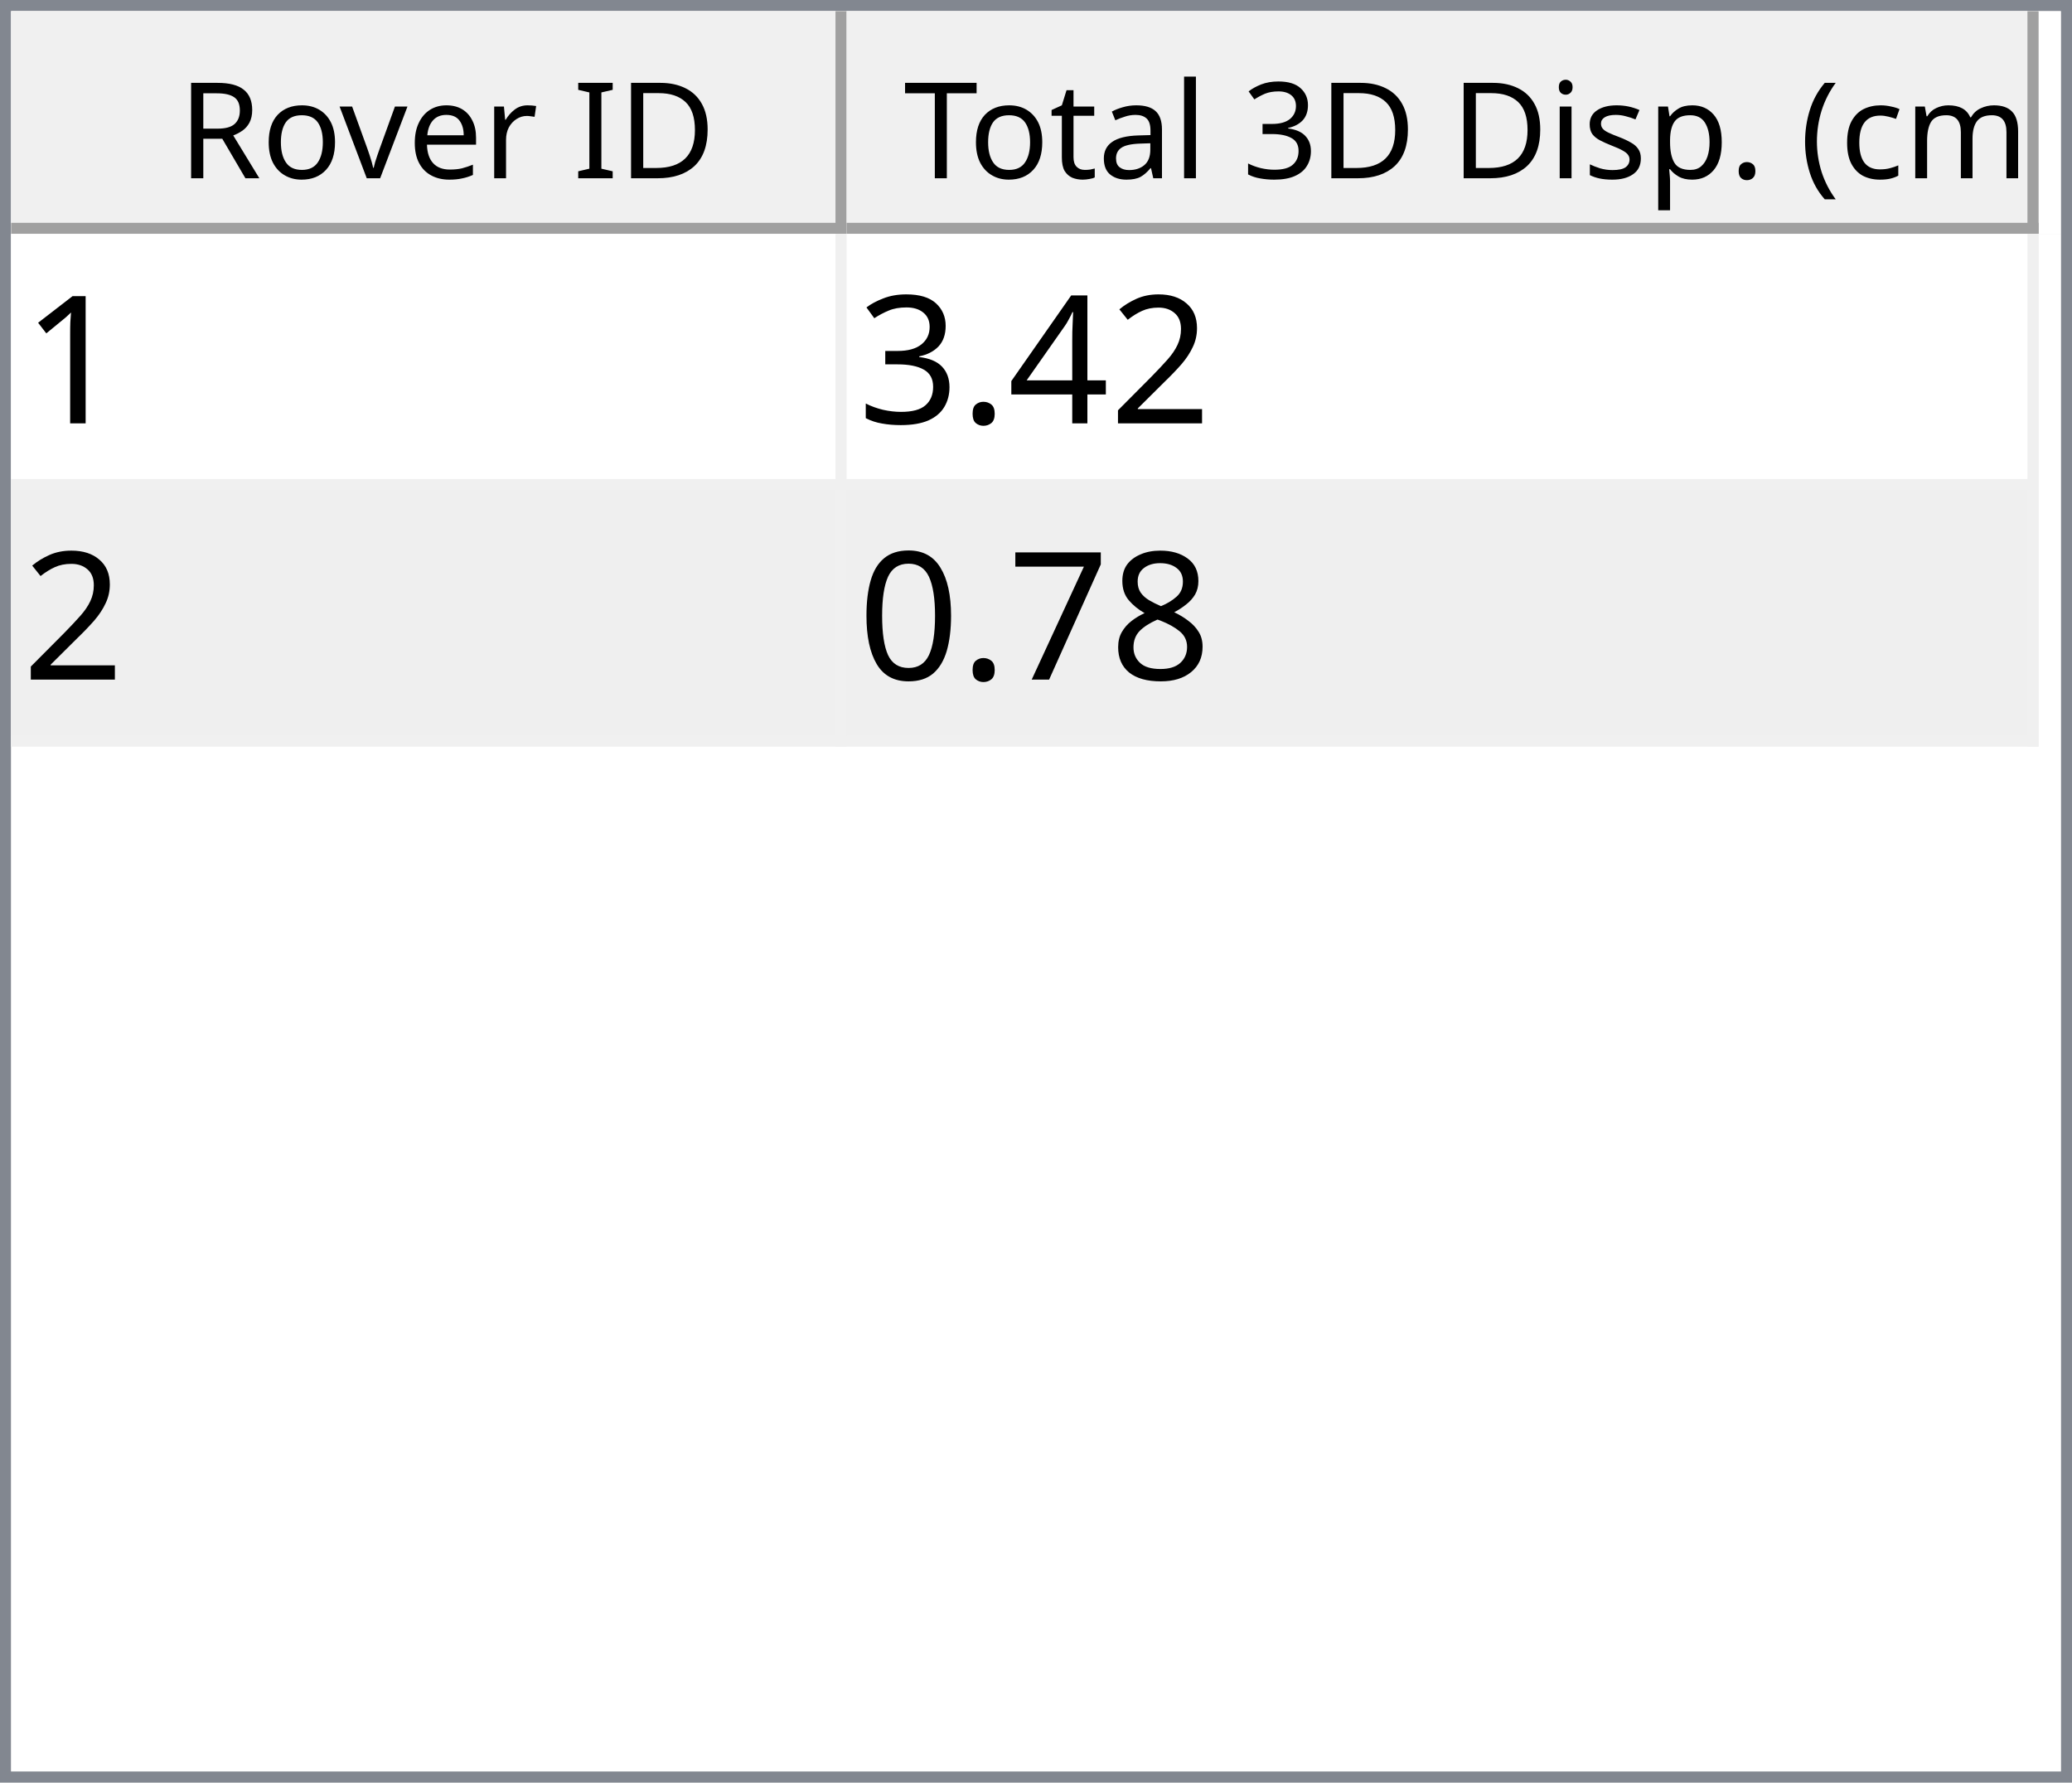
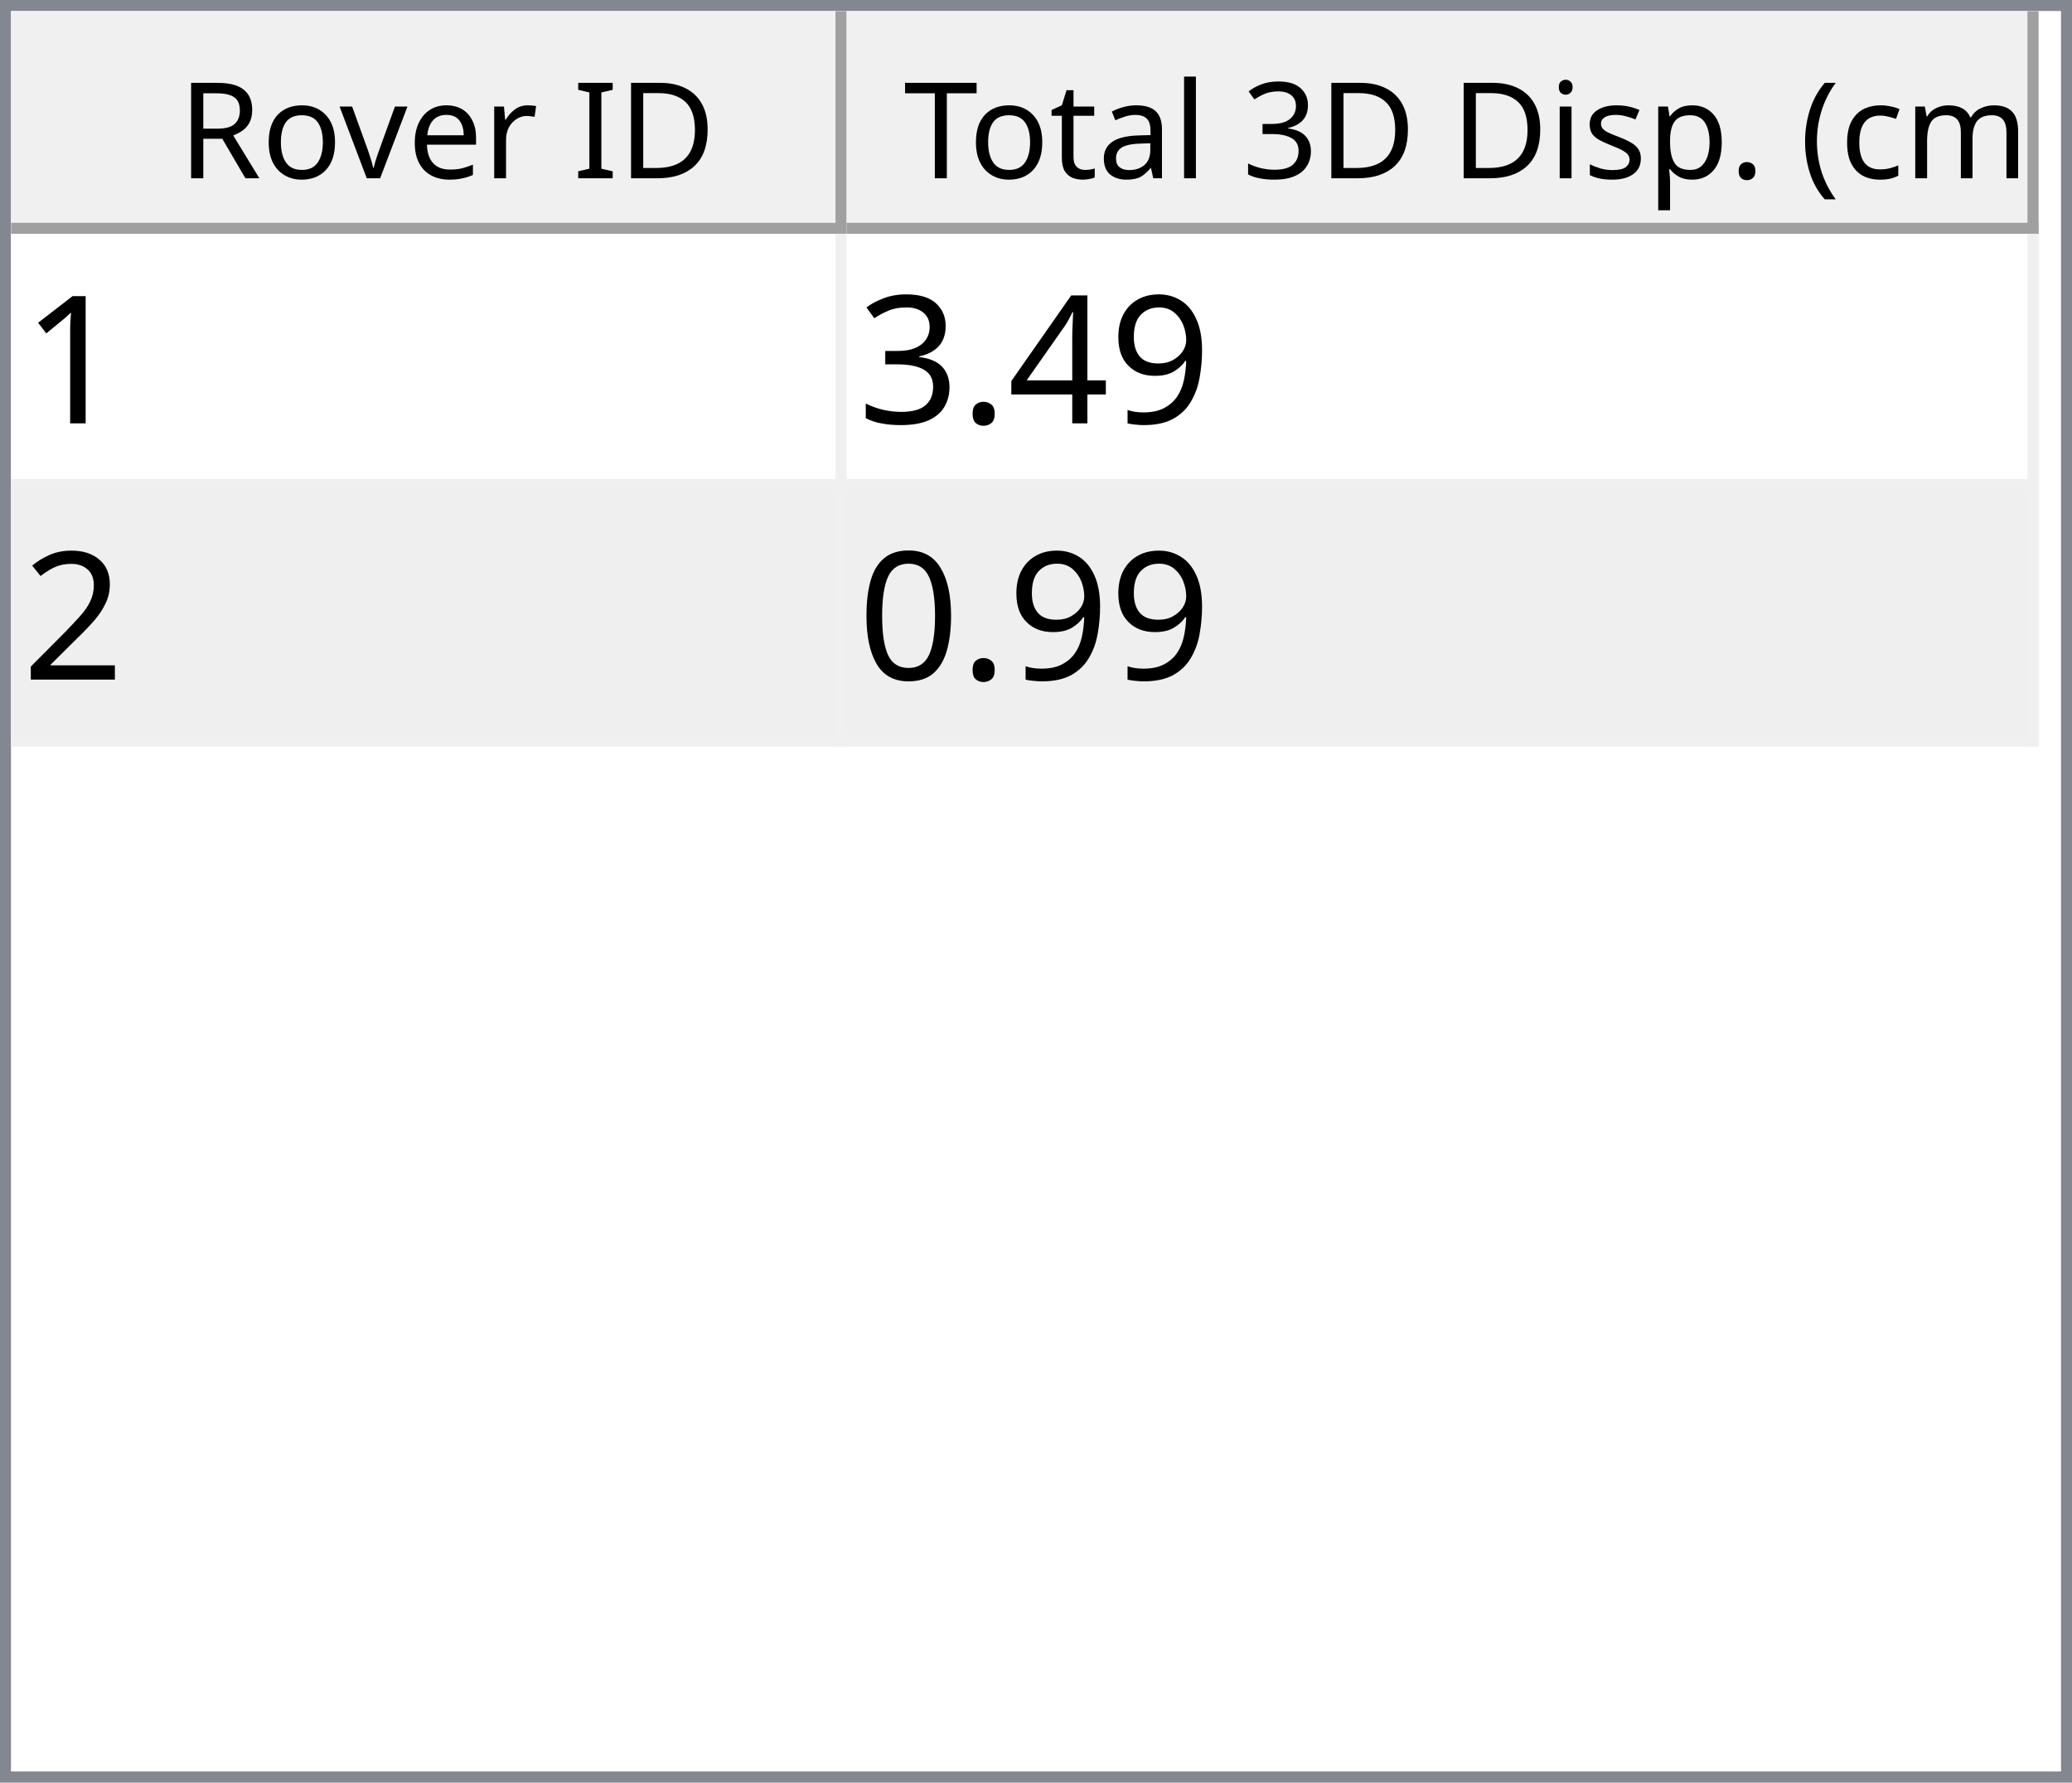
<svg xmlns="http://www.w3.org/2000/svg" style="fill-opacity:1; color-rendering:auto; color-interpolation:auto; text-rendering:auto; stroke:black; stroke-linecap:square; stroke-miterlimit:10; shape-rendering:auto; stroke-opacity:1; fill:black; stroke-dasharray:none; font-weight:normal; stroke-width:1; font-family:'Dialog'; font-style:normal; stroke-linejoin:miter; font-size:12px; stroke-dashoffset:0; image-rendering:auto;" width="186" height="160">
  <defs id="genericDefs" />
  <g>
    <defs id="defs1">
      <clipPath clipPathUnits="userSpaceOnUse" id="clipPath1">
        <path d="M0 0 L186 0 L186 160 L0 160 L0 0 Z" />
      </clipPath>
      <clipPath clipPathUnits="userSpaceOnUse" id="clipPath2">
        <path d="M0 0 L0 160 L186 160 L186 0 Z" />
      </clipPath>
      <clipPath clipPathUnits="userSpaceOnUse" id="clipPath3">
        <path d="M0 0 L0 20 L184 20 L184 0 Z" />
      </clipPath>
      <clipPath clipPathUnits="userSpaceOnUse" id="clipPath4">
        <path d="M0 0 L0 20 L75 20 L75 0 Z" />
      </clipPath>
      <clipPath clipPathUnits="userSpaceOnUse" id="clipPath5">
        <path d="M1 1 L1 19 L74 19 L74 1 Z" />
      </clipPath>
      <clipPath clipPathUnits="userSpaceOnUse" id="clipPath6">
        <path d="M0 0 L0 18 L73 18 L73 0 Z" />
      </clipPath>
      <clipPath clipPathUnits="userSpaceOnUse" id="clipPath7">
        <path d="M-0.5 -0.5 L-0.5 19.5 L74.5 19.5 L74.5 -0.5 Z" />
      </clipPath>
      <clipPath clipPathUnits="userSpaceOnUse" id="clipPath8">
        <path d="M0 0 L0 20 L107 20 L107 0 Z" />
      </clipPath>
      <clipPath clipPathUnits="userSpaceOnUse" id="clipPath9">
        <path d="M1 1 L1 19 L106 19 L106 1 Z" />
      </clipPath>
      <clipPath clipPathUnits="userSpaceOnUse" id="clipPath10">
        <path d="M0 0 L0 18 L105 18 L105 0 Z" />
      </clipPath>
      <clipPath clipPathUnits="userSpaceOnUse" id="clipPath11">
        <path d="M-0.5 -0.5 L-0.5 19.5 L106.5 19.5 L106.5 -0.5 Z" />
      </clipPath>
      <clipPath clipPathUnits="userSpaceOnUse" id="clipPath12">
        <path d="M0 0 L0 138 L184 138 L184 0 Z" />
      </clipPath>
      <clipPath clipPathUnits="userSpaceOnUse" id="clipPath13">
        <path d="M0 0 L0 46 L182 46 L182 0 Z" />
      </clipPath>
      <clipPath clipPathUnits="userSpaceOnUse" id="clipPath14">
        <path d="M-0.5 -0.5 L-0.5 45.5 L181.5 45.5 L181.5 -0.5 Z" />
      </clipPath>
      <clipPath clipPathUnits="userSpaceOnUse" id="clipPath15">
        <path d="M0 0 L0 22 L74 22 L74 0 Z" />
      </clipPath>
      <clipPath clipPathUnits="userSpaceOnUse" id="clipPath16">
        <path d="M0 0 L0 22 L106 22 L106 0 Z" />
      </clipPath>
      <font horiz-adv-x="64.551" id="font1">
        <font-face ascent="107.91" descent="25.098" units-per-em="100" style="font-style:normal; font-family:Segoe UI; font-weight:normal;" />
        <missing-glyph horiz-adv-x="64.551" d="M8.109 0 L8.109 68.266 L56.453 68.266 L56.453 0 L8.109 0 ZM15.328 7.234 L49.219 7.234 L49.219 61.031 L15.328 61.031 L15.328 7.234 Z" />
        <glyph unicode="D" horiz-adv-x="70.117" d="M9.188 0 L9.188 70.016 L28.516 70.016 Q65.531 70.016 65.531 35.891 Q65.531 19.672 55.25 9.836 Q44.969 0 27.734 0 L9.188 0 ZM17.391 62.594 L17.391 7.422 L27.828 7.422 Q41.609 7.422 49.273 14.797 Q56.938 22.172 56.938 35.688 Q56.938 62.594 28.328 62.594 L17.391 62.594 Z" />
        <glyph unicode="I" horiz-adv-x="26.611" d="M17.391 0 L9.188 0 L9.188 70.016 L17.391 70.016 L17.391 0 Z" />
        <glyph unicode=" " horiz-adv-x="27.393" d="" />
        <glyph unicode="r" horiz-adv-x="34.766" d="M34.188 41.891 Q32.078 43.5 28.125 43.5 Q23 43.5 19.555 38.672 Q16.109 33.844 16.109 25.484 L16.109 0 L8.109 0 L8.109 50 L16.109 50 L16.109 39.703 L16.312 39.703 Q18.016 44.969 21.531 47.922 Q25.047 50.875 29.391 50.875 Q32.516 50.875 34.188 50.203 L34.188 41.891 Z" />
        <glyph unicode="e" horiz-adv-x="52.295" d="M48.297 23 L12.984 23 Q13.188 14.656 17.484 10.109 Q21.781 5.562 29.297 5.562 Q37.75 5.562 44.828 11.141 L44.828 3.609 Q38.234 -1.172 27.391 -1.172 Q16.797 -1.172 10.742 5.641 Q4.688 12.453 4.688 24.812 Q4.688 36.469 11.305 43.82 Q17.922 51.172 27.734 51.172 Q37.547 51.172 42.922 44.828 Q48.297 38.484 48.297 27.203 L48.297 23 ZM40.094 29.781 Q40.047 36.719 36.75 40.578 Q33.453 44.438 27.594 44.438 Q21.922 44.438 17.969 40.383 Q14.016 36.328 13.094 29.781 L40.094 29.781 Z" />
        <glyph unicode="v" horiz-adv-x="47.9" d="M47.406 50 L27.484 0 L19.625 0 L0.688 50 L9.469 50 L22.172 13.672 Q23.578 9.672 23.922 6.688 L24.125 6.688 Q24.609 10.453 25.688 13.484 L38.969 50 L47.406 50 Z" />
        <glyph unicode="o" horiz-adv-x="58.594" d="M29 -1.172 Q17.922 -1.172 11.305 5.836 Q4.688 12.844 4.688 24.422 Q4.688 37.016 11.57 44.094 Q18.453 51.172 30.172 51.172 Q41.359 51.172 47.633 44.289 Q53.906 37.406 53.906 25.203 Q53.906 13.234 47.141 6.031 Q40.375 -1.172 29 -1.172 ZM29.594 44.438 Q21.875 44.438 17.383 39.188 Q12.891 33.938 12.891 24.703 Q12.891 15.828 17.43 10.695 Q21.969 5.562 29.594 5.562 Q37.359 5.562 41.531 10.594 Q45.703 15.625 45.703 24.906 Q45.703 34.281 41.531 39.359 Q37.359 44.438 29.594 44.438 Z" />
        <glyph unicode="R" horiz-adv-x="59.814" d="M59.375 0 L49.609 0 L37.891 19.625 Q36.281 22.359 34.766 24.289 Q33.25 26.219 31.664 27.438 Q30.078 28.656 28.25 29.219 Q26.422 29.781 24.125 29.781 L17.391 29.781 L17.391 0 L9.188 0 L9.188 70.016 L30.078 70.016 Q34.672 70.016 38.555 68.867 Q42.438 67.719 45.289 65.375 Q48.141 63.031 49.758 59.547 Q51.375 56.062 51.375 51.375 Q51.375 47.703 50.273 44.656 Q49.172 41.609 47.148 39.211 Q45.125 36.812 42.266 35.133 Q39.406 33.453 35.844 32.516 L35.844 32.328 Q37.594 31.547 38.891 30.547 Q40.188 29.547 41.359 28.18 Q42.531 26.812 43.68 25.078 Q44.828 23.344 46.234 21.047 L59.375 0 ZM17.391 62.594 L17.391 37.203 L28.516 37.203 Q31.594 37.203 34.203 38.133 Q36.812 39.062 38.719 40.797 Q40.625 42.531 41.703 45.047 Q42.781 47.562 42.781 50.688 Q42.781 56.297 39.141 59.445 Q35.5 62.594 28.609 62.594 L17.391 62.594 Z" />
        <glyph unicode=")" horiz-adv-x="30.176" d="M8.297 -15.922 L1.172 -15.922 Q16.406 2.344 16.406 26.812 Q16.406 51.469 1.078 70.016 L8.297 70.016 Q23.531 52.156 23.531 26.703 Q23.531 1.375 8.297 -15.922 Z" />
        <glyph unicode="m" horiz-adv-x="86.133" d="M79.109 0 L71.094 0 L71.094 28.719 Q71.094 37.016 68.531 40.727 Q65.969 44.438 59.906 44.438 Q54.781 44.438 51.195 39.75 Q47.609 35.062 47.609 28.516 L47.609 0 L39.594 0 L39.594 29.688 Q39.594 44.438 28.219 44.438 Q22.953 44.438 19.531 40.016 Q16.109 35.594 16.109 28.516 L16.109 0 L8.109 0 L8.109 50 L16.109 50 L16.109 42.094 L16.312 42.094 Q21.625 51.172 31.844 51.172 Q36.969 51.172 40.773 48.312 Q44.578 45.453 46 40.828 Q51.562 51.172 62.594 51.172 Q79.109 51.172 79.109 30.812 L79.109 0 Z" />
        <glyph unicode="c" horiz-adv-x="46.191" d="M42.188 2.297 Q36.422 -1.172 28.516 -1.172 Q17.828 -1.172 11.258 5.789 Q4.688 12.75 4.688 23.828 Q4.688 36.188 11.766 43.68 Q18.844 51.172 30.672 51.172 Q37.25 51.172 42.281 48.734 L42.281 40.531 Q36.719 44.438 30.375 44.438 Q22.703 44.438 17.797 38.945 Q12.891 33.453 12.891 24.516 Q12.891 15.719 17.508 10.641 Q22.125 5.562 29.891 5.562 Q36.422 5.562 42.188 9.906 L42.188 2.297 Z" />
        <glyph unicode="(" horiz-adv-x="30.176" d="M29.109 -15.922 L21.969 -15.922 Q6.844 1.375 6.844 26.703 Q6.844 52.156 21.969 70.016 L29.203 70.016 Q13.875 51.469 13.875 26.812 Q13.875 2.344 29.109 -15.922 Z" />
        <glyph unicode="." horiz-adv-x="21.68" d="M10.891 -1.078 Q8.641 -1.078 7.055 0.539 Q5.469 2.156 5.469 4.391 Q5.469 6.641 7.055 8.273 Q8.641 9.906 10.891 9.906 Q13.188 9.906 14.797 8.273 Q16.406 6.641 16.406 4.391 Q16.406 2.156 14.797 0.539 Q13.188 -1.078 10.891 -1.078 Z" />
        <glyph unicode="p" horiz-adv-x="58.789" d="M16.312 7.234 L16.109 7.234 L16.109 -23 L8.109 -23 L8.109 50 L16.109 50 L16.109 41.219 L16.312 41.219 Q22.219 51.172 33.594 51.172 Q43.266 51.172 48.688 44.461 Q54.109 37.75 54.109 26.469 Q54.109 13.922 48 6.375 Q41.891 -1.172 31.297 -1.172 Q21.578 -1.172 16.312 7.234 ZM16.109 27.391 L16.109 20.406 Q16.109 14.203 20.141 9.883 Q24.172 5.562 30.375 5.562 Q37.641 5.562 41.773 11.133 Q45.906 16.703 45.906 26.609 Q45.906 34.969 42.047 39.703 Q38.188 44.438 31.594 44.438 Q24.609 44.438 20.359 39.578 Q16.109 34.719 16.109 27.391 Z" />
        <glyph unicode="s" horiz-adv-x="42.432" d="M5.078 1.812 L5.078 10.406 Q11.625 5.562 19.484 5.562 Q30.031 5.562 30.031 12.594 Q30.031 14.594 29.125 15.992 Q28.219 17.391 26.68 18.461 Q25.141 19.531 23.07 20.383 Q21 21.234 18.609 22.172 Q15.281 23.484 12.766 24.828 Q10.25 26.172 8.57 27.859 Q6.891 29.547 6.031 31.695 Q5.172 33.844 5.172 36.719 Q5.172 40.234 6.789 42.945 Q8.406 45.656 11.086 47.484 Q13.766 49.312 17.211 50.242 Q20.656 51.172 24.312 51.172 Q30.812 51.172 35.938 48.922 L35.938 40.828 Q30.422 44.438 23.25 44.438 Q21 44.438 19.195 43.922 Q17.391 43.406 16.094 42.477 Q14.797 41.547 14.086 40.258 Q13.375 38.969 13.375 37.406 Q13.375 35.453 14.086 34.133 Q14.797 32.812 16.164 31.789 Q17.531 30.766 19.484 29.938 Q21.438 29.109 23.922 28.125 Q27.25 26.859 29.883 25.516 Q32.516 24.172 34.375 22.484 Q36.234 20.797 37.234 18.602 Q38.234 16.406 38.234 13.375 Q38.234 9.672 36.602 6.938 Q34.969 4.203 32.234 2.398 Q29.5 0.594 25.93 -0.289 Q22.359 -1.172 18.453 -1.172 Q10.75 -1.172 5.078 1.812 Z" />
        <glyph unicode="i" horiz-adv-x="24.219" d="M12.203 62.703 Q10.062 62.703 8.547 64.164 Q7.031 65.625 7.031 67.875 Q7.031 70.125 8.547 71.609 Q10.062 73.094 12.203 73.094 Q14.406 73.094 15.945 71.609 Q17.484 70.125 17.484 67.875 Q17.484 65.719 15.945 64.211 Q14.406 62.703 12.203 62.703 ZM16.109 0 L8.109 0 L8.109 50 L16.109 50 L16.109 0 Z" />
        <glyph unicode="3" horiz-adv-x="53.906" d="M46.531 19.828 Q46.531 15.094 44.75 11.211 Q42.969 7.328 39.719 4.57 Q36.469 1.812 31.93 0.297 Q27.391 -1.219 21.922 -1.219 Q11.922 -1.219 6 2.594 L6 11.188 Q13.094 5.609 22.219 5.609 Q25.875 5.609 28.828 6.539 Q31.781 7.469 33.906 9.227 Q36.031 10.984 37.18 13.477 Q38.328 15.969 38.328 19.094 Q38.328 32.812 18.797 32.812 L12.984 32.812 L12.984 39.594 L18.5 39.594 Q35.797 39.594 35.797 52.484 Q35.797 64.406 22.609 64.406 Q15.188 64.406 8.688 59.422 L8.688 67.188 Q15.375 71.188 24.609 71.188 Q29 71.188 32.57 69.969 Q36.141 68.75 38.68 66.555 Q41.219 64.359 42.609 61.281 Q44 58.203 44 54.5 Q44 40.672 30.031 36.719 L30.031 36.531 Q33.594 36.141 36.625 34.797 Q39.656 33.453 41.852 31.305 Q44.047 29.156 45.289 26.25 Q46.531 23.344 46.531 19.828 Z" />
        <glyph unicode="l" horiz-adv-x="24.219" d="M16.109 0 L8.109 0 L8.109 74.031 L16.109 74.031 L16.109 0 Z" />
        <glyph unicode="a" horiz-adv-x="50.879" d="M43.891 0 L35.891 0 L35.891 7.812 L35.688 7.812 Q30.469 -1.172 20.312 -1.172 Q12.844 -1.172 8.617 2.781 Q4.391 6.734 4.391 13.281 Q4.391 27.297 20.906 29.594 L35.891 31.688 Q35.891 44.438 25.594 44.438 Q16.547 44.438 9.281 38.281 L9.281 46.484 Q16.656 51.172 26.266 51.172 Q43.891 51.172 43.891 32.516 L43.891 0 ZM35.891 25.297 L23.828 23.641 Q18.266 22.859 15.43 20.875 Q12.594 18.891 12.594 13.875 Q12.594 10.203 15.211 7.883 Q17.828 5.562 22.172 5.562 Q28.125 5.562 32.008 9.742 Q35.891 13.922 35.891 20.312 L35.891 25.297 Z" />
        <glyph unicode="t" horiz-adv-x="33.887" d="M31.297 0.484 Q28.469 -1.078 23.828 -1.078 Q10.688 -1.078 10.688 13.578 L10.688 43.172 L2.094 43.172 L2.094 50 L10.688 50 L10.688 62.203 L18.703 64.797 L18.703 50 L31.297 50 L31.297 43.172 L18.703 43.172 L18.703 14.984 Q18.703 9.969 20.414 7.82 Q22.125 5.672 26.078 5.672 Q29.109 5.672 31.297 7.328 L31.297 0.484 Z" />
        <glyph unicode="T" horiz-adv-x="52.393" d="M50.594 62.594 L30.375 62.594 L30.375 0 L22.172 0 L22.172 62.594 L2 62.594 L2 70.016 L50.594 70.016 L50.594 62.594 Z" />
      </font>
      <font horiz-adv-x="75.0" id="font2">
        <font-face ascent="100.537" descent="21.973" units-per-em="100" style="font-style:normal; font-family:sans-serif; font-weight:normal;" />
        <missing-glyph horiz-adv-x="75.0" d="M12.5 0 L12.5 62.5 L62.5 62.5 L62.5 0 L12.5 0 ZM14.062 1.562 L60.938 1.562 L60.938 60.938 L14.062 60.938 L14.062 1.562 Z" />
        <glyph unicode="1" horiz-adv-x="55.615" d="M37.25 0 L28.469 0 L28.469 56 Q25.297 52.984 20.141 49.953 Q14.984 46.922 10.891 45.406 L10.891 53.906 Q18.266 57.375 23.781 62.305 Q29.297 67.234 31.594 71.875 L37.25 71.875 L37.25 0 Z" />
-         <glyph unicode="2" horiz-adv-x="55.615" d="M50.344 8.453 L50.344 0 L3.031 0 Q2.938 3.172 4.047 6.109 Q5.859 10.938 9.836 15.625 Q13.812 20.312 21.344 26.469 Q33.016 36.031 37.117 41.625 Q41.219 47.219 41.219 52.203 Q41.219 57.422 37.477 61.008 Q33.734 64.594 27.734 64.594 Q21.391 64.594 17.578 60.789 Q13.766 56.984 13.719 50.25 L4.688 51.172 Q5.609 61.281 11.664 66.578 Q17.719 71.875 27.938 71.875 Q38.234 71.875 44.242 66.164 Q50.25 60.453 50.25 52 Q50.25 47.703 48.492 43.555 Q46.734 39.406 42.656 34.812 Q38.578 30.219 29.109 22.219 Q21.188 15.578 18.945 13.211 Q16.703 10.844 15.234 8.453 L50.344 8.453 Z" />
+         <glyph unicode="9" horiz-adv-x="55.615" d="M5.469 16.547 L13.922 17.328 Q14.984 11.375 18.016 8.688 Q21.047 6 25.781 6 Q29.828 6 32.883 7.859 Q35.938 9.719 37.891 12.82 Q39.844 15.922 41.164 21.195 Q42.484 26.469 42.484 31.938 Q42.484 32.516 42.438 33.688 Q39.797 29.5 35.234 26.883 Q30.672 24.266 25.344 24.266 Q16.453 24.266 10.305 30.711 Q4.156 37.156 4.156 47.703 Q4.156 58.594 10.578 65.234 Q17 71.875 26.656 71.875 Q33.641 71.875 39.43 68.117 Q45.219 64.359 48.219 57.398 Q51.219 50.438 51.219 37.25 Q51.219 23.531 48.242 15.406 Q45.266 7.281 39.383 3.031 Q33.5 -1.219 25.594 -1.219 Q17.188 -1.219 11.867 3.445 Q6.547 8.109 5.469 16.547 ZM41.453 48.141 Q41.453 55.719 37.43 60.156 Q33.406 64.594 27.734 64.594 Q21.875 64.594 17.531 59.812 Q13.188 55.031 13.188 47.406 Q13.188 40.578 17.312 36.305 Q21.438 32.031 27.484 32.031 Q33.594 32.031 37.523 36.305 Q41.453 40.578 41.453 48.141 Z" />
        <glyph unicode="4" horiz-adv-x="55.615" d="M32.328 0 L32.328 17.141 L1.266 17.141 L1.266 25.203 L33.938 71.578 L41.109 71.578 L41.109 25.203 L50.781 25.203 L50.781 17.141 L41.109 17.141 L41.109 0 L32.328 0 ZM32.328 25.203 L32.328 57.469 L9.906 25.203 L32.328 25.203 Z" />
        <glyph unicode="." horiz-adv-x="27.783" d="M9.078 0 L9.078 10.016 L19.094 10.016 L19.094 0 L9.078 0 Z" />
        <glyph unicode="3" horiz-adv-x="55.615" d="M4.203 18.891 L12.984 20.062 Q14.5 12.594 18.141 9.297 Q21.781 6 27 6 Q33.203 6 37.477 10.297 Q41.75 14.594 41.75 20.953 Q41.75 27 37.797 30.93 Q33.844 34.859 27.734 34.859 Q25.25 34.859 21.531 33.891 L22.516 41.609 Q23.391 41.5 23.922 41.5 Q29.547 41.5 34.039 44.43 Q38.531 47.359 38.531 53.469 Q38.531 58.297 35.258 61.477 Q31.984 64.656 26.812 64.656 Q21.688 64.656 18.266 61.43 Q14.844 58.203 13.875 51.766 L5.078 53.328 Q6.688 62.156 12.398 67.016 Q18.109 71.875 26.609 71.875 Q32.469 71.875 37.398 69.359 Q42.328 66.844 44.945 62.5 Q47.562 58.156 47.562 53.266 Q47.562 48.641 45.07 44.828 Q42.578 41.016 37.703 38.766 Q44.047 37.312 47.562 32.695 Q51.078 28.078 51.078 21.141 Q51.078 11.766 44.242 5.25 Q37.406 -1.266 26.953 -1.266 Q17.531 -1.266 11.305 4.352 Q5.078 9.969 4.203 18.891 Z" />
-         <glyph unicode="8" horiz-adv-x="55.615" d="M17.672 38.812 Q12.203 40.828 9.57 44.539 Q6.938 48.25 6.938 53.422 Q6.938 61.234 12.555 66.555 Q18.172 71.875 27.484 71.875 Q36.859 71.875 42.578 66.43 Q48.297 60.984 48.297 53.172 Q48.297 48.188 45.68 44.508 Q43.062 40.828 37.75 38.812 Q44.344 36.672 47.781 31.883 Q51.219 27.094 51.219 20.453 Q51.219 11.281 44.727 5.031 Q38.234 -1.219 27.641 -1.219 Q17.047 -1.219 10.547 5.055 Q4.047 11.328 4.047 20.703 Q4.047 27.688 7.594 32.398 Q11.141 37.109 17.672 38.812 ZM15.922 53.719 Q15.922 48.641 19.195 45.414 Q22.469 42.188 27.688 42.188 Q32.766 42.188 36.016 45.383 Q39.266 48.578 39.266 53.219 Q39.266 58.062 35.914 61.359 Q32.562 64.656 27.594 64.656 Q22.562 64.656 19.242 61.43 Q15.922 58.203 15.922 53.719 ZM13.094 20.656 Q13.094 16.891 14.875 13.375 Q16.656 9.859 20.172 7.93 Q23.688 6 27.734 6 Q34.031 6 38.133 10.055 Q42.234 14.109 42.234 20.359 Q42.234 26.703 38.016 30.859 Q33.797 35.016 27.438 35.016 Q21.234 35.016 17.164 30.914 Q13.094 26.812 13.094 20.656 Z" />
-         <glyph unicode="7" horiz-adv-x="55.615" d="M4.734 62.203 L4.734 70.656 L51.078 70.656 L51.078 63.812 Q44.234 56.547 37.523 44.484 Q30.812 32.422 27.156 19.672 Q24.516 10.688 23.781 0 L14.75 0 Q14.891 8.453 18.062 20.414 Q21.234 32.375 27.172 43.484 Q33.109 54.594 39.797 62.203 L4.734 62.203 Z" />
+         <glyph unicode="2" horiz-adv-x="55.615" d="M50.344 8.453 L50.344 0 L3.031 0 Q2.938 3.172 4.047 6.109 Q5.859 10.938 9.836 15.625 Q13.812 20.312 21.344 26.469 Q33.016 36.031 37.117 41.625 Q41.219 47.219 41.219 52.203 Q41.219 57.422 37.477 61.008 Q33.734 64.594 27.734 64.594 Q21.391 64.594 17.578 60.789 Q13.766 56.984 13.719 50.25 L4.688 51.172 Q5.609 61.281 11.664 66.578 Q17.719 71.875 27.938 71.875 Q38.234 71.875 44.242 66.164 Q50.25 60.453 50.25 52 Q50.25 47.703 48.492 43.555 Q46.734 39.406 42.656 34.812 Q38.578 30.219 29.109 22.219 Q21.188 15.578 18.945 13.211 Q16.703 10.844 15.234 8.453 L50.344 8.453 Z" />
        <glyph unicode="0" horiz-adv-x="55.615" d="M4.156 35.297 Q4.156 48 6.766 55.742 Q9.375 63.484 14.523 67.68 Q19.672 71.875 27.484 71.875 Q33.25 71.875 37.594 69.555 Q41.938 67.234 44.773 62.867 Q47.609 58.5 49.219 52.227 Q50.828 45.953 50.828 35.297 Q50.828 22.703 48.242 14.969 Q45.656 7.234 40.508 3.008 Q35.359 -1.219 27.484 -1.219 Q17.141 -1.219 11.234 6.203 Q4.156 15.141 4.156 35.297 ZM13.188 35.297 Q13.188 17.672 17.312 11.836 Q21.438 6 27.484 6 Q33.547 6 37.672 11.859 Q41.797 17.719 41.797 35.297 Q41.797 52.984 37.672 58.789 Q33.547 64.594 27.391 64.594 Q21.344 64.594 17.719 59.469 Q13.188 52.938 13.188 35.297 Z" />
      </font>
    </defs>
    <g style="fill:white; stroke:white;">
      <rect x="0" y="0" width="186" style="clip-path:url(#clipPath1); stroke:none;" height="160" />
    </g>
    <g style="fill:white; text-rendering:optimizeSpeed; color-rendering:optimizeSpeed; image-rendering:optimizeSpeed; shape-rendering:crispEdges; stroke:white; color-interpolation:sRGB;">
      <rect x="0" width="186" height="160" y="0" style="stroke:none;" />
      <path style="stroke:none;" d="M0 160 L186 160 L186 0 L0 0 Z" />
    </g>
    <g style="fill:rgb(240,240,240); font-family:'Segoe UI'; stroke:rgb(240,240,240);">
      <rect x="0" y="0" width="186" style="clip-path:url(#clipPath2); stroke:none;" height="160" />
    </g>
    <g style="fill:rgb(130,135,144); font-family:'Segoe UI'; stroke:rgb(130,135,144);">
      <path d="M0 0 L186 0 L186 160 L0 160 L0 0 ZM1 1 L185 1 L185 159 L1 159 L1 1 Z" style="fill-rule:evenodd; clip-path:url(#clipPath2); stroke:none;" />
    </g>
    <g style="fill:white; font-family:'Segoe UI'; stroke:white;" transform="translate(1,1)">
      <rect x="0" y="0" width="184" style="clip-path:url(#clipPath3); stroke:none;" height="20" />
    </g>
    <g style="fill:rgb(240,240,240); font-family:'Segoe UI'; stroke:rgb(240,240,240);" transform="translate(1,1)">
      <rect x="0" y="0" width="75" style="clip-path:url(#clipPath4); stroke:none;" height="20" />
    </g>
    <g style="font-family:'Segoe UI';" transform="translate(2,2)">
      <text x="14" xml:space="preserve" y="14" style="clip-path:url(#clipPath6); stroke:none;">Rover ID</text>
    </g>
    <g style="fill:rgb(160,160,160); font-family:'Segoe UI'; stroke:rgb(160,160,160); stroke-linejoin:bevel;" transform="translate(1.5,1.5)">
      <line x1="74" x2="74" y1="0" style="fill:none; clip-path:url(#clipPath7);" y2="19" />
    </g>
    <g style="fill:rgb(160,160,160); font-family:'Segoe UI'; stroke:rgb(160,160,160); stroke-linejoin:bevel;" transform="matrix(1,0,0,1,1,1) translate(0.5,0.5)">
      <line x1="0" x2="74" y1="19" style="fill:none; clip-path:url(#clipPath7);" y2="19" />
    </g>
    <g style="fill:rgb(240,240,240); font-family:'Segoe UI'; stroke:rgb(240,240,240);" transform="translate(76,1)">
      <rect x="0" y="0" width="107" style="clip-path:url(#clipPath8); stroke:none;" height="20" />
    </g>
    <g style="font-family:'Segoe UI';" transform="translate(77,2)">
      <text x="1" xml:space="preserve" y="14" style="clip-path:url(#clipPath10); stroke:none;"> Total 3D Disp. (cm)</text>
    </g>
    <g style="fill:rgb(160,160,160); font-family:'Segoe UI'; stroke:rgb(160,160,160); stroke-linejoin:bevel;" transform="translate(76.5,1.5)">
      <line x1="106" x2="106" y1="0" style="fill:none; clip-path:url(#clipPath11);" y2="19" />
    </g>
    <g style="fill:rgb(160,160,160); font-family:'Segoe UI'; stroke:rgb(160,160,160); stroke-linejoin:bevel;" transform="matrix(1,0,0,1,76,1) translate(0.5,0.5)">
      <line x1="0" x2="106" y1="19" style="fill:none; clip-path:url(#clipPath11);" y2="19" />
    </g>
    <g style="fill:white; font-family:'Segoe UI'; stroke:white;" transform="translate(1,21)">
      <rect x="0" y="0" width="184" style="clip-path:url(#clipPath12); stroke:none;" height="138" />
    </g>
    <g style="fill:rgb(240,240,240); font-size:16px; font-family:sans-serif; stroke:rgb(240,240,240);" transform="translate(1,21)">
      <rect x="0" y="0" width="182" style="clip-path:url(#clipPath13); stroke:none;" height="46" />
      <line transform="translate(0.5,0.5)" x1="0" x2="181" y1="22" style="clip-path:url(#clipPath14); fill:none; stroke-linejoin:bevel;" y2="22" />
    </g>
    <g transform="matrix(1,0,0,1,1,21) translate(0.5,0.5)" style="fill:rgb(240,240,240); font-size:16px; font-family:sans-serif; stroke:rgb(240,240,240); stroke-linejoin:bevel;">
      <line x1="0" x2="181" y1="45" style="fill:none; clip-path:url(#clipPath14);" y2="45" />
    </g>
    <g transform="matrix(1,0,0,1,1,21) translate(0.5,0.5)" style="fill:rgb(240,240,240); font-size:16px; font-family:sans-serif; stroke:rgb(240,240,240); stroke-linejoin:bevel;">
      <line x1="74" x2="74" y1="0" style="fill:none; clip-path:url(#clipPath14);" y2="45" />
    </g>
    <g transform="matrix(1,0,0,1,1,21) translate(0.5,0.5)" style="fill:rgb(240,240,240); font-size:16px; font-family:sans-serif; stroke:rgb(240,240,240); stroke-linejoin:bevel;">
      <line x1="181" x2="181" y1="0" style="fill:none; clip-path:url(#clipPath14);" y2="45" />
    </g>
    <g style="fill:white; font-size:16px; font-family:sans-serif; stroke:white;" transform="matrix(1,0,0,1,1,21)">
      <rect x="0" y="0" width="74" style="clip-path:url(#clipPath15); stroke:none;" height="22" />
      <text x="1" y="17" style="fill:black; clip-path:url(#clipPath15); stroke:none;" xml:space="preserve">1</text>
    </g>
    <g style="fill:white; font-size:16px; font-family:sans-serif; stroke:white;" transform="matrix(1,0,0,1,1,21) translate(75,0)">
      <rect x="0" y="0" width="106" style="clip-path:url(#clipPath16); stroke:none;" height="22" />
-       <text x="1" y="17" style="fill:black; clip-path:url(#clipPath16); stroke:none;" xml:space="preserve">3.42</text>
+       <text x="1" y="17" style="fill:black; clip-path:url(#clipPath16); stroke:none;" xml:space="preserve">3.49</text>
    </g>
    <g style="fill:rgb(239,239,239); font-size:16px; font-family:sans-serif; stroke:rgb(239,239,239);" transform="matrix(1,0,0,1,1,21) translate(0,23)">
      <rect x="0" y="0" width="74" style="clip-path:url(#clipPath15); stroke:none;" height="22" />
      <text x="1" y="17" style="fill:black; clip-path:url(#clipPath15); stroke:none;" xml:space="preserve">2</text>
    </g>
    <g style="fill:rgb(239,239,239); font-size:16px; font-family:sans-serif; stroke:rgb(239,239,239);" transform="matrix(1,0,0,1,1,21) translate(75,23)">
      <rect x="0" y="0" width="106" style="clip-path:url(#clipPath16); stroke:none;" height="22" />
-       <text x="1" y="17" style="fill:black; clip-path:url(#clipPath16); stroke:none;" xml:space="preserve">0.78</text>
+       <text x="1" y="17" style="fill:black; clip-path:url(#clipPath16); stroke:none;" xml:space="preserve">0.99</text>
    </g>
  </g>
</svg>
